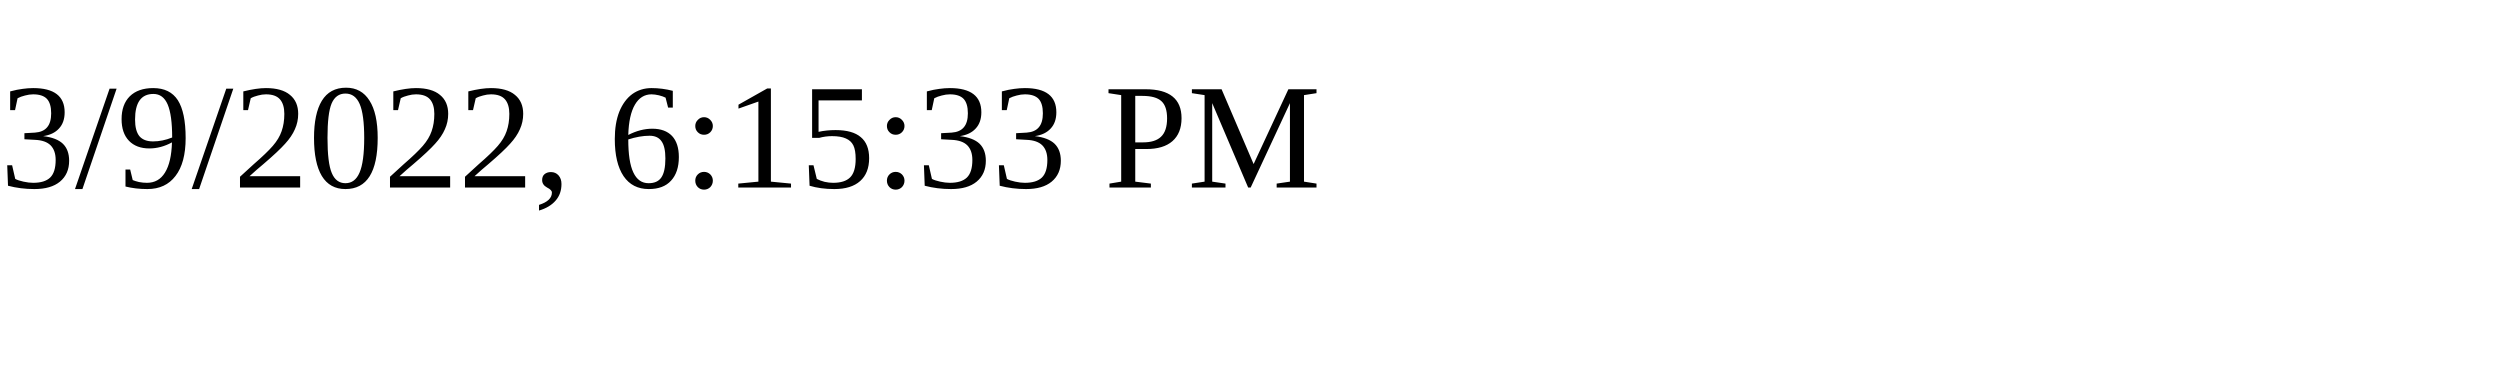
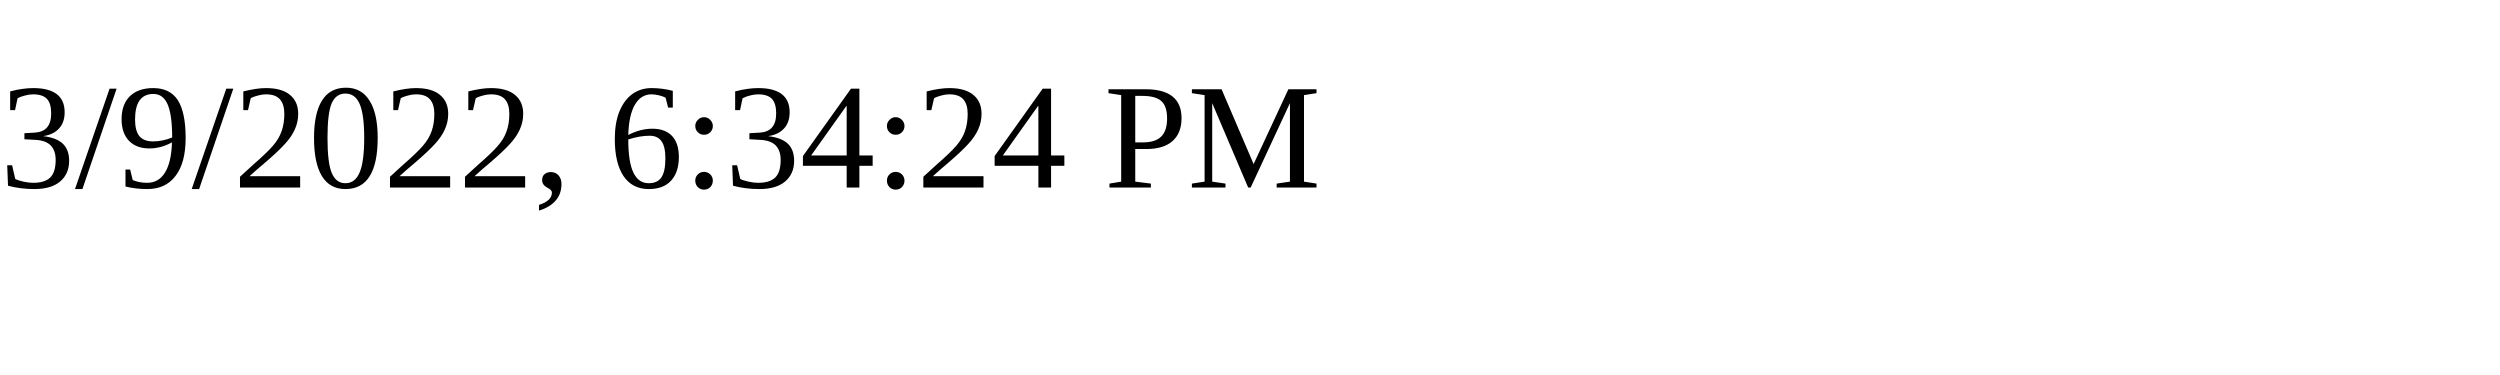
<svg xmlns="http://www.w3.org/2000/svg" height="30" width="200">
-   <text x="0" y="15">3/9/2022, 6:15:33 PM</text>
+   <text x="0" y="15">3/9/2022, 6:34:24 PM</text>
</svg>
